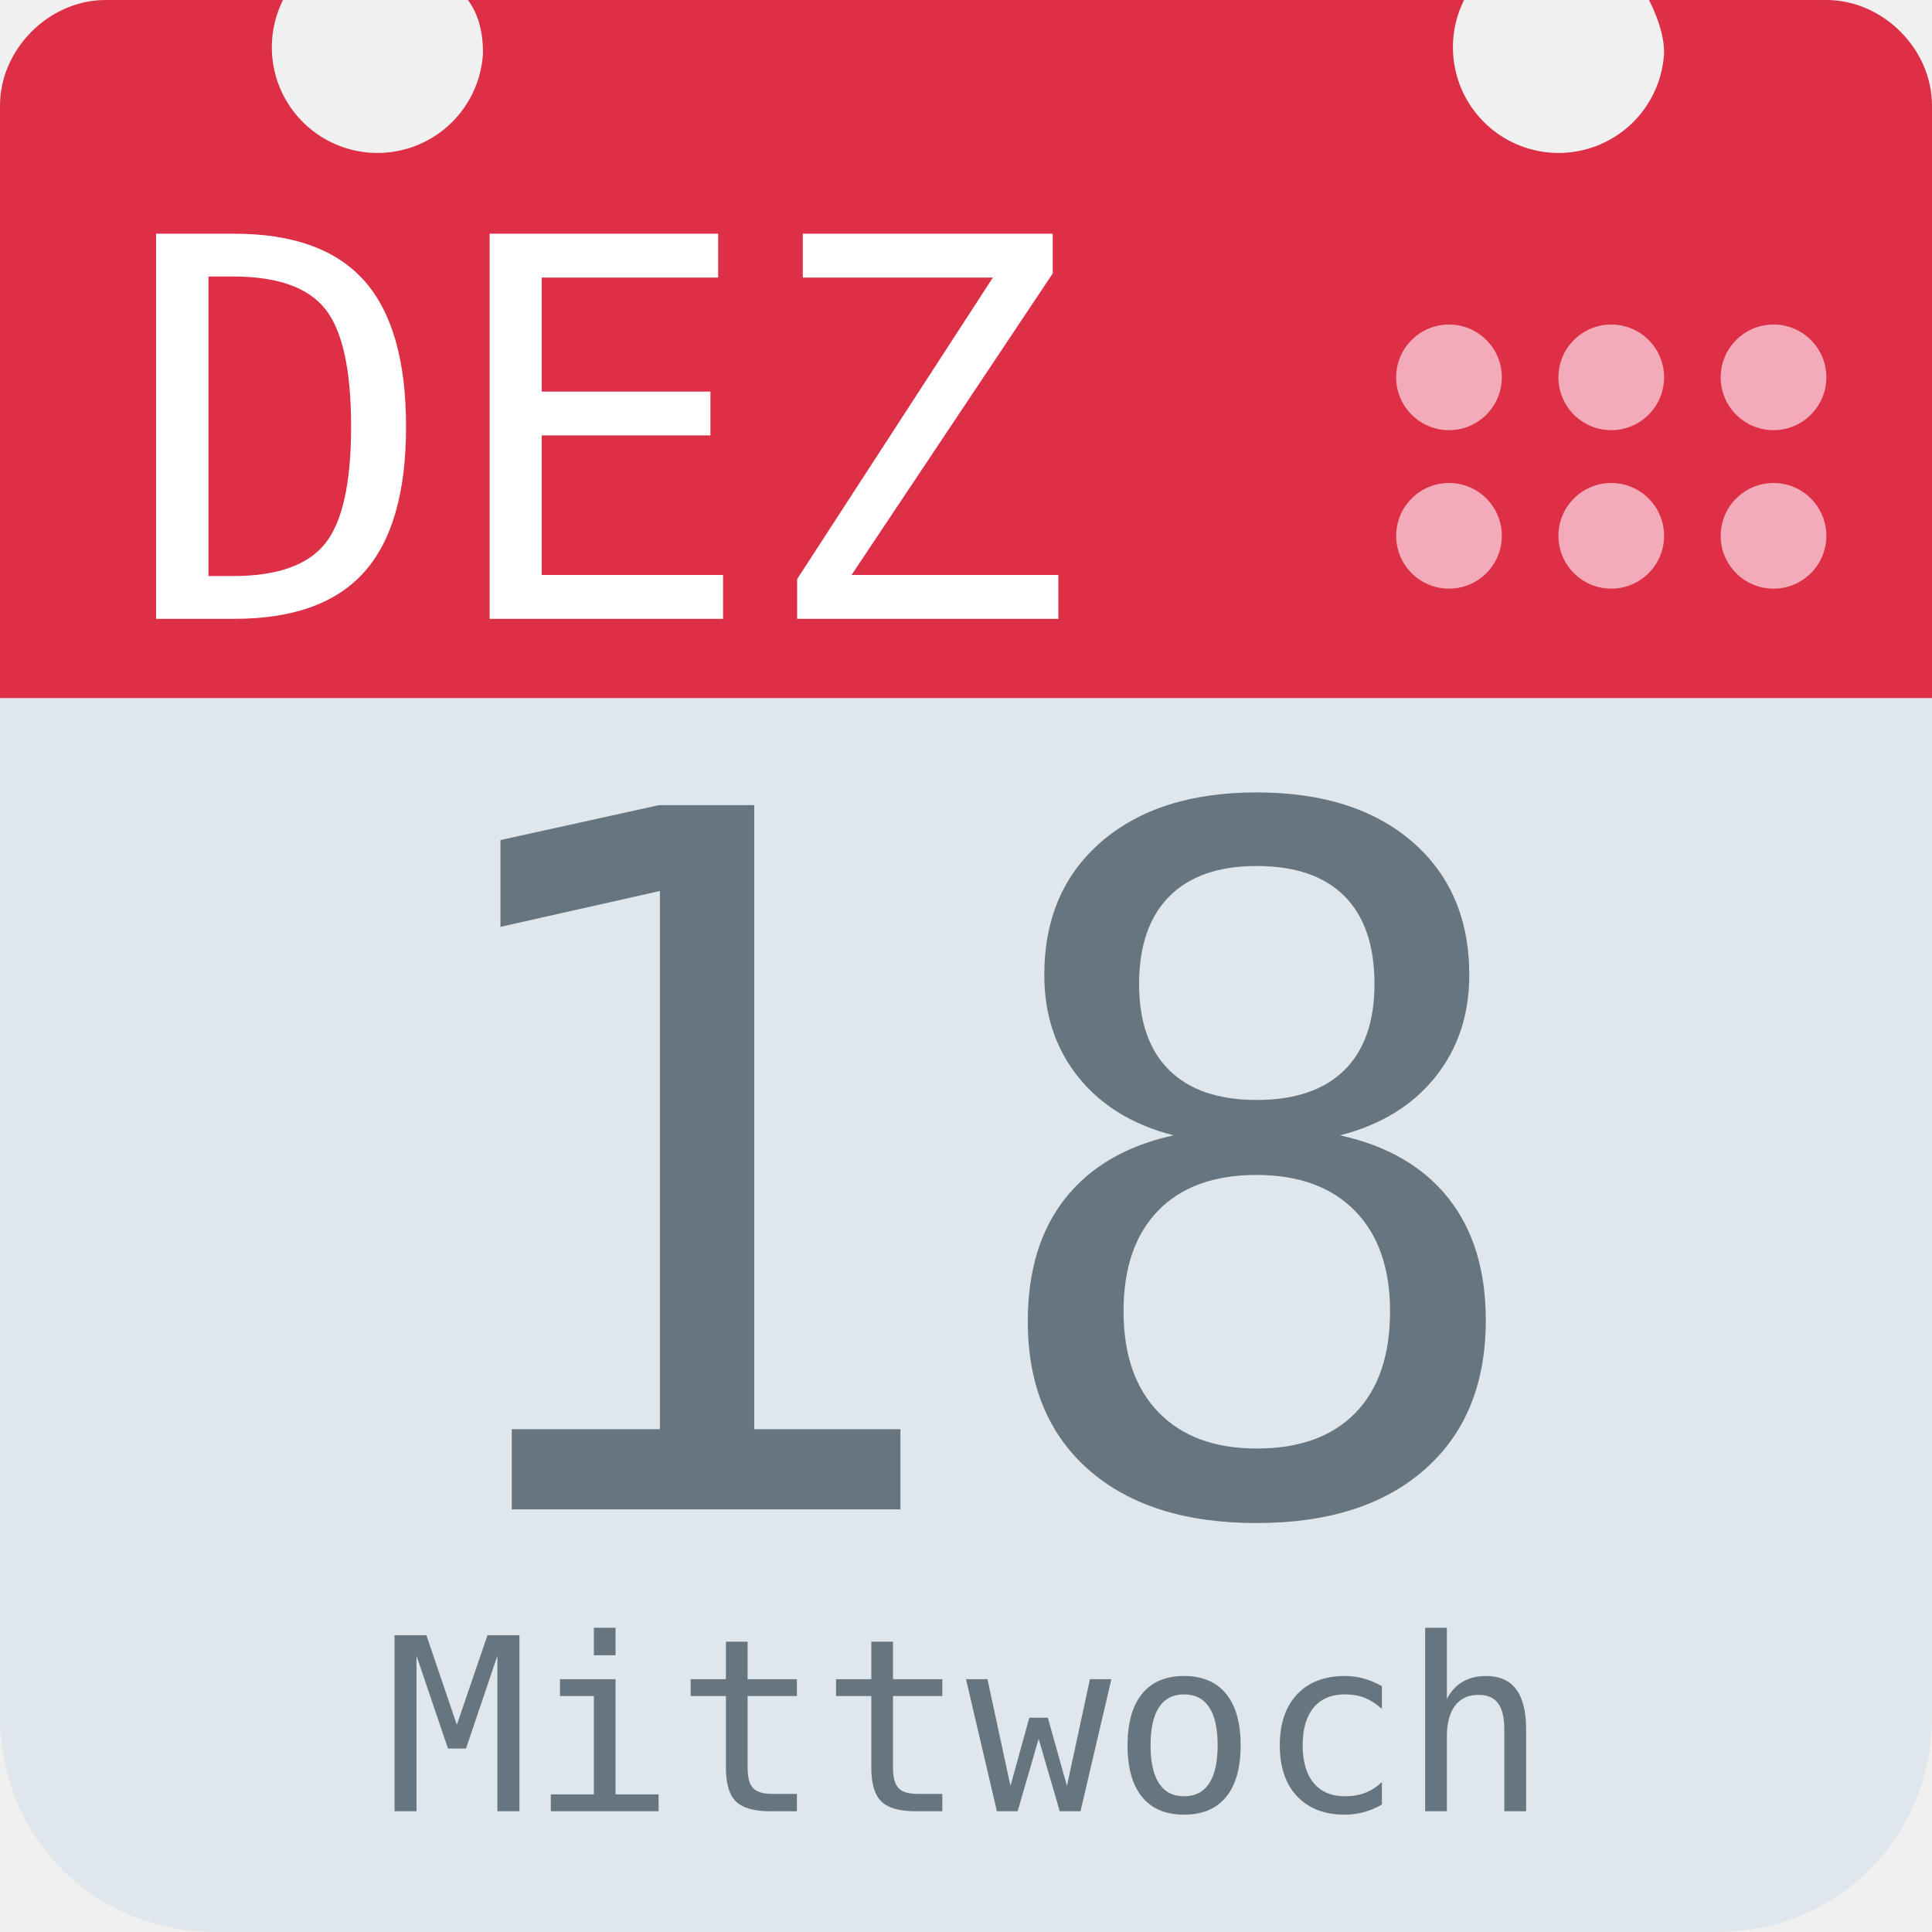
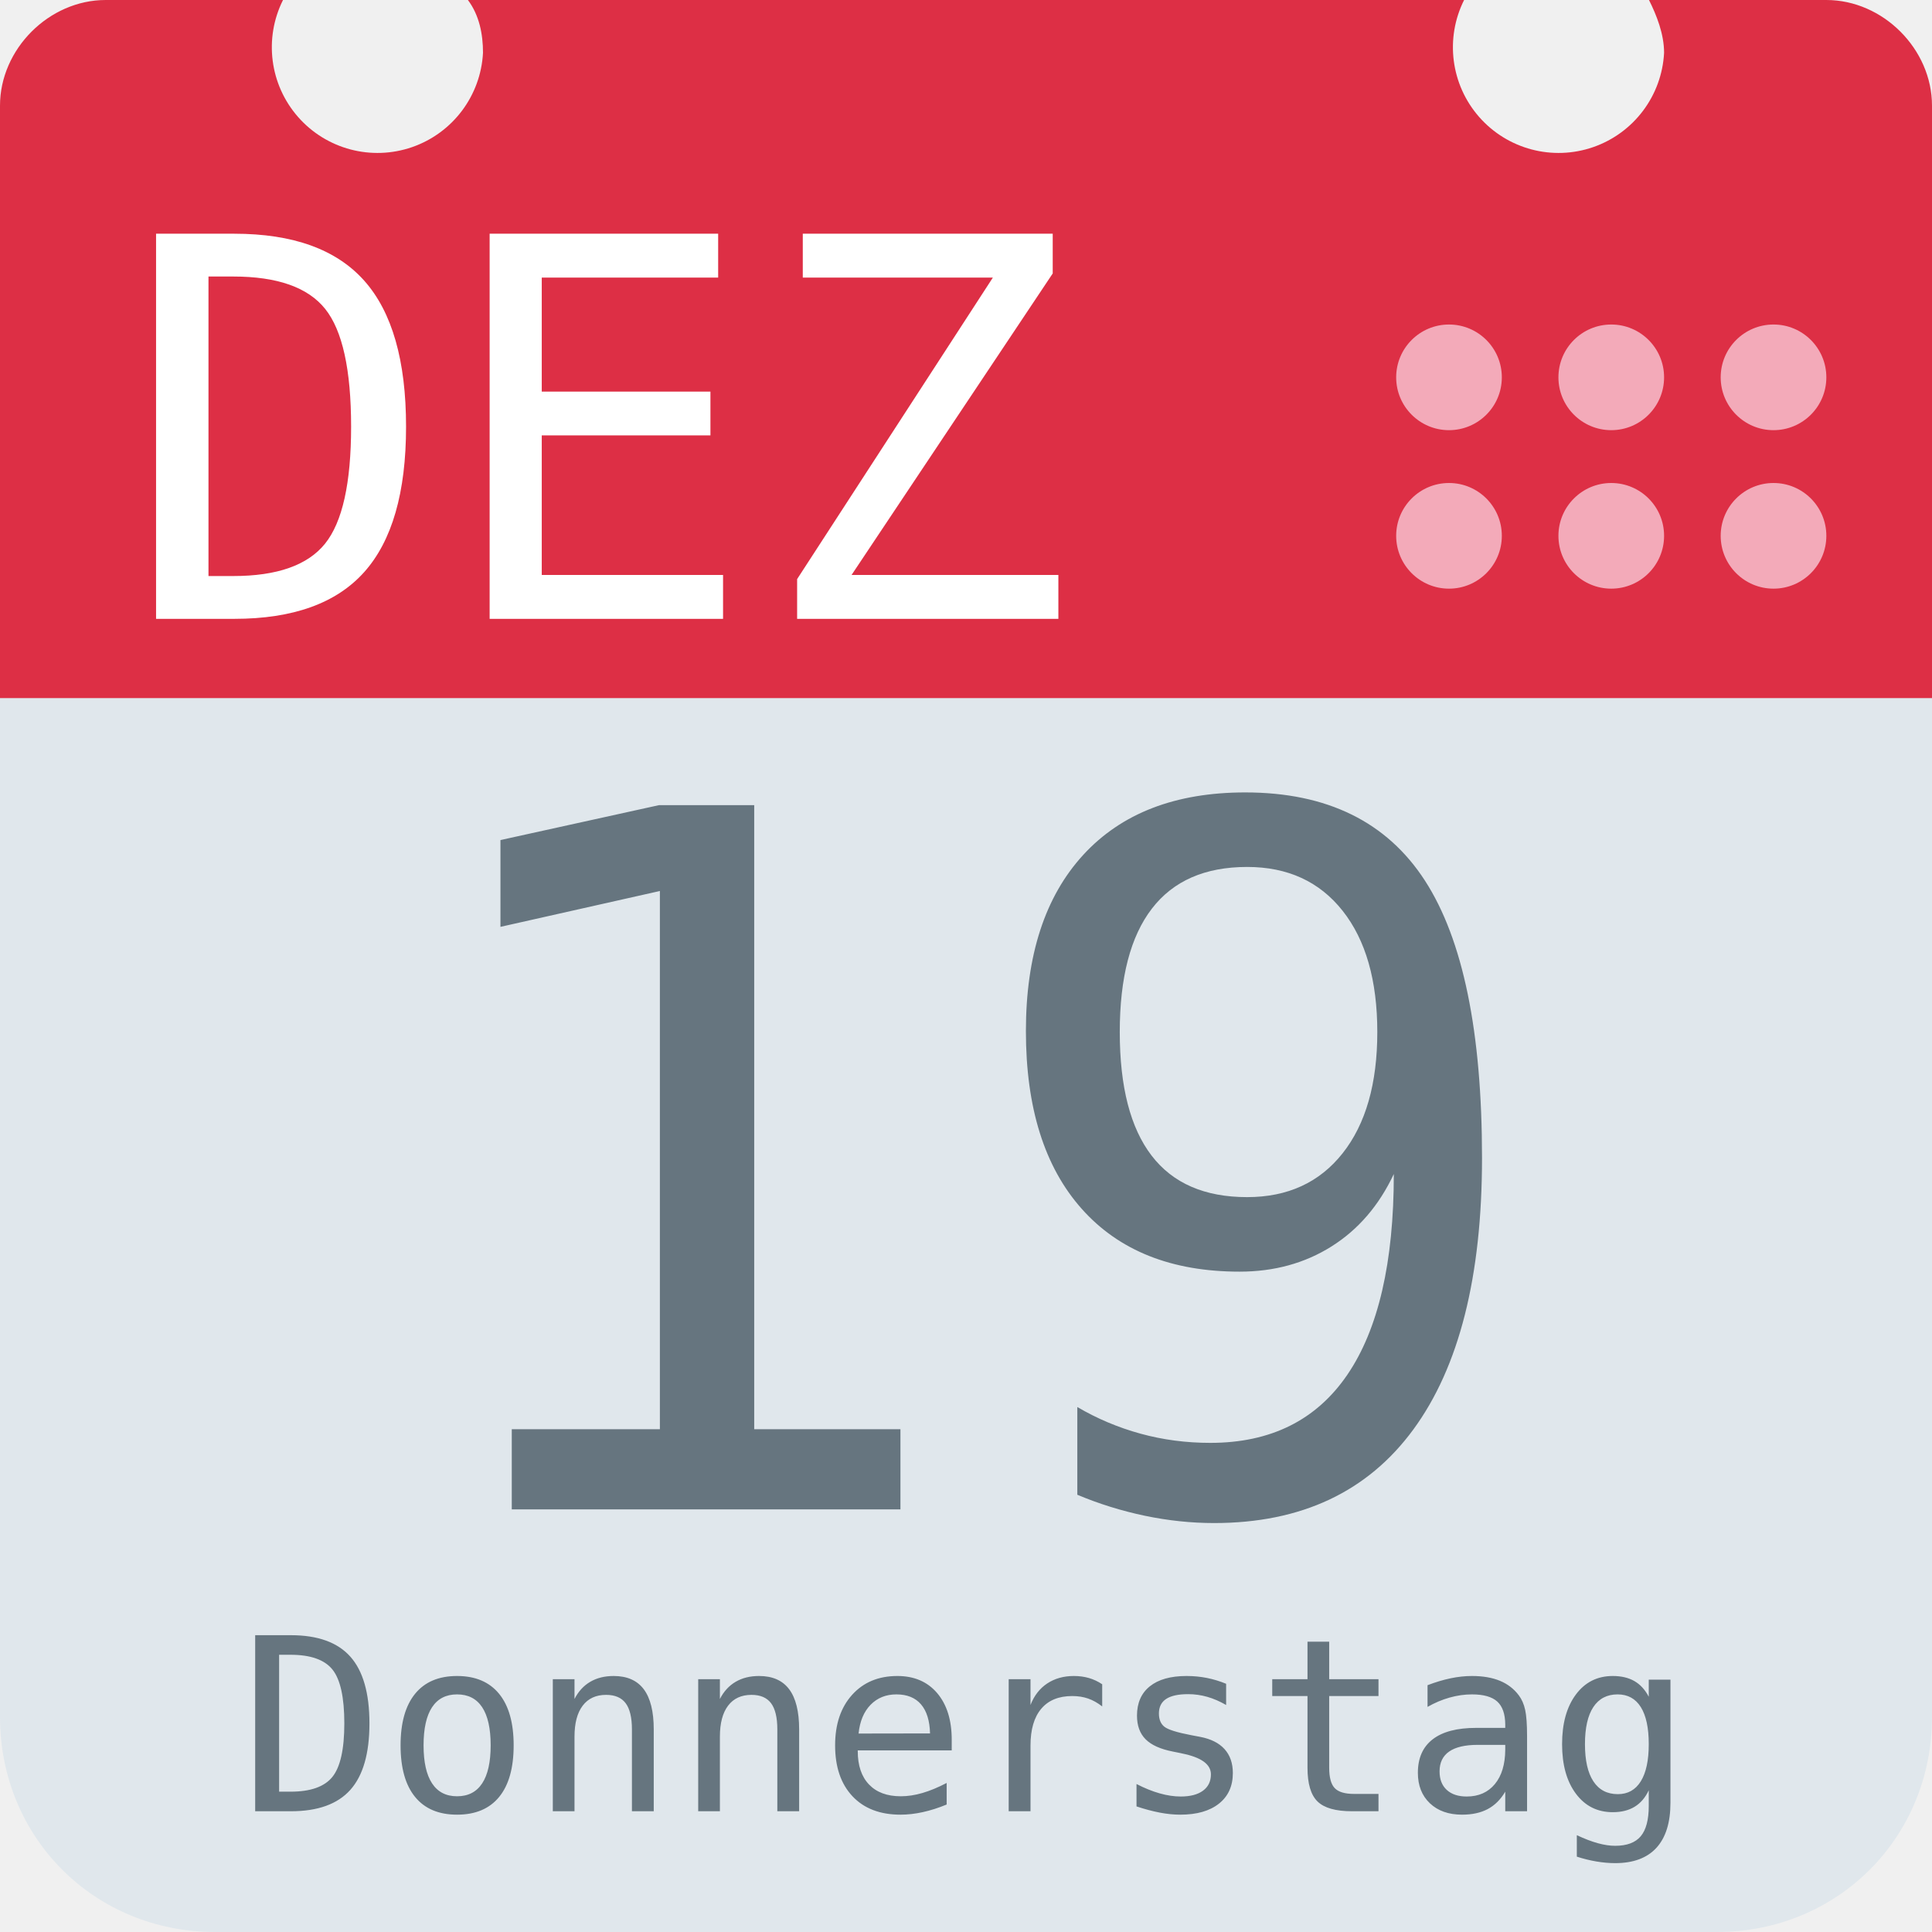
<svg xmlns="http://www.w3.org/2000/svg" aria-label="Calendar" role="img" viewBox="0 0 512 512">
  <path d="M512 455c0 32-25 57-57 57H57c-32 0-57-25-57-57V128c0-31 25-57 57-57h398c32 0 57 26 57 57z" fill="#e0e7ec" />
  <path d="M484 0h-47c2 4 4 9 4 14a28 28 0 1 1-53-14H124c3 4 4 9 4 14A28 28 0 1 1 75 0H28C13 0 0 13 0 28v157h512V28c0-15-13-28-28-28z" fill="#dd2f45" />
  <g fill="#f3aab9">
    <circle cx="470" cy="142" r="14" />
    <circle cx="470" cy="100" r="14" />
    <circle cx="427" cy="142" r="14" />
    <circle cx="427" cy="100" r="14" />
    <circle cx="384" cy="142" r="14" />
    <circle cx="384" cy="100" r="14" />
  </g>
  <text id="month" x="32" y="164" fill="#fff" font-family="monospace" font-size="140px" style="text-anchor: left">DEZ</text>
-   <text id="day" x="256" y="400" fill="#66757f" font-family="monospace" font-size="256px" style="text-anchor: middle">18</text>
-   <text id="weekday" x="256" y="480" fill="#66757f" font-family="monospace" font-size="64px" style="text-anchor: middle">Mittwoch</text>
+   <text id="day" x="256" y="400" fill="#66757f" font-family="monospace" font-size="256px" style="text-anchor: middle">19</text>
+   <text id="weekday" x="256" y="480" fill="#66757f" font-family="monospace" font-size="64px" style="text-anchor: middle">Donnerstag</text>
</svg>
